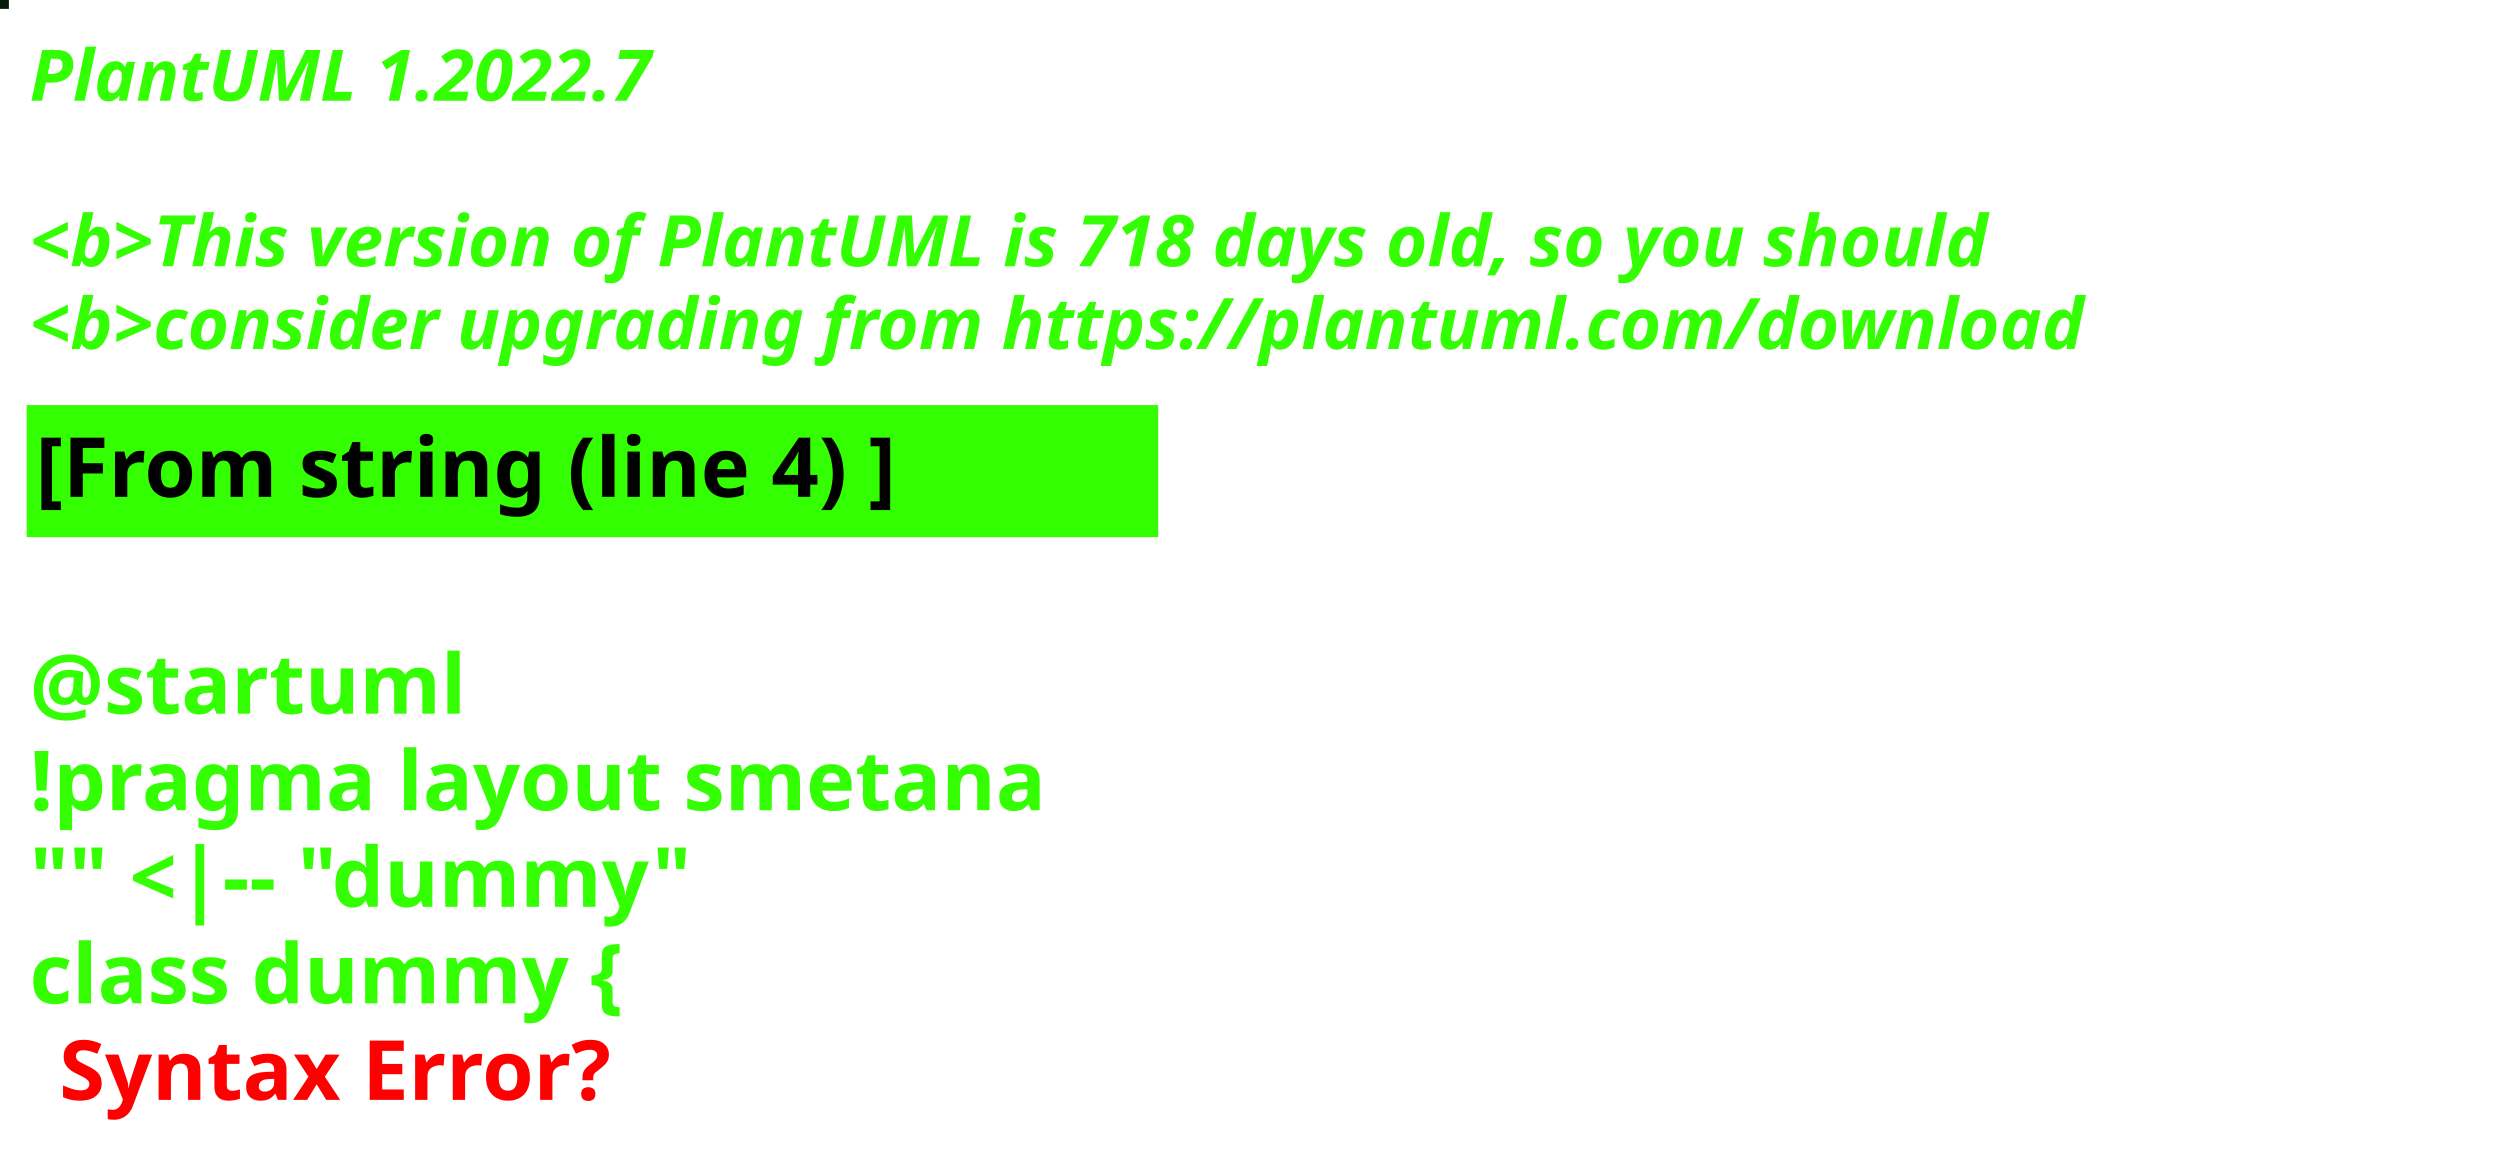
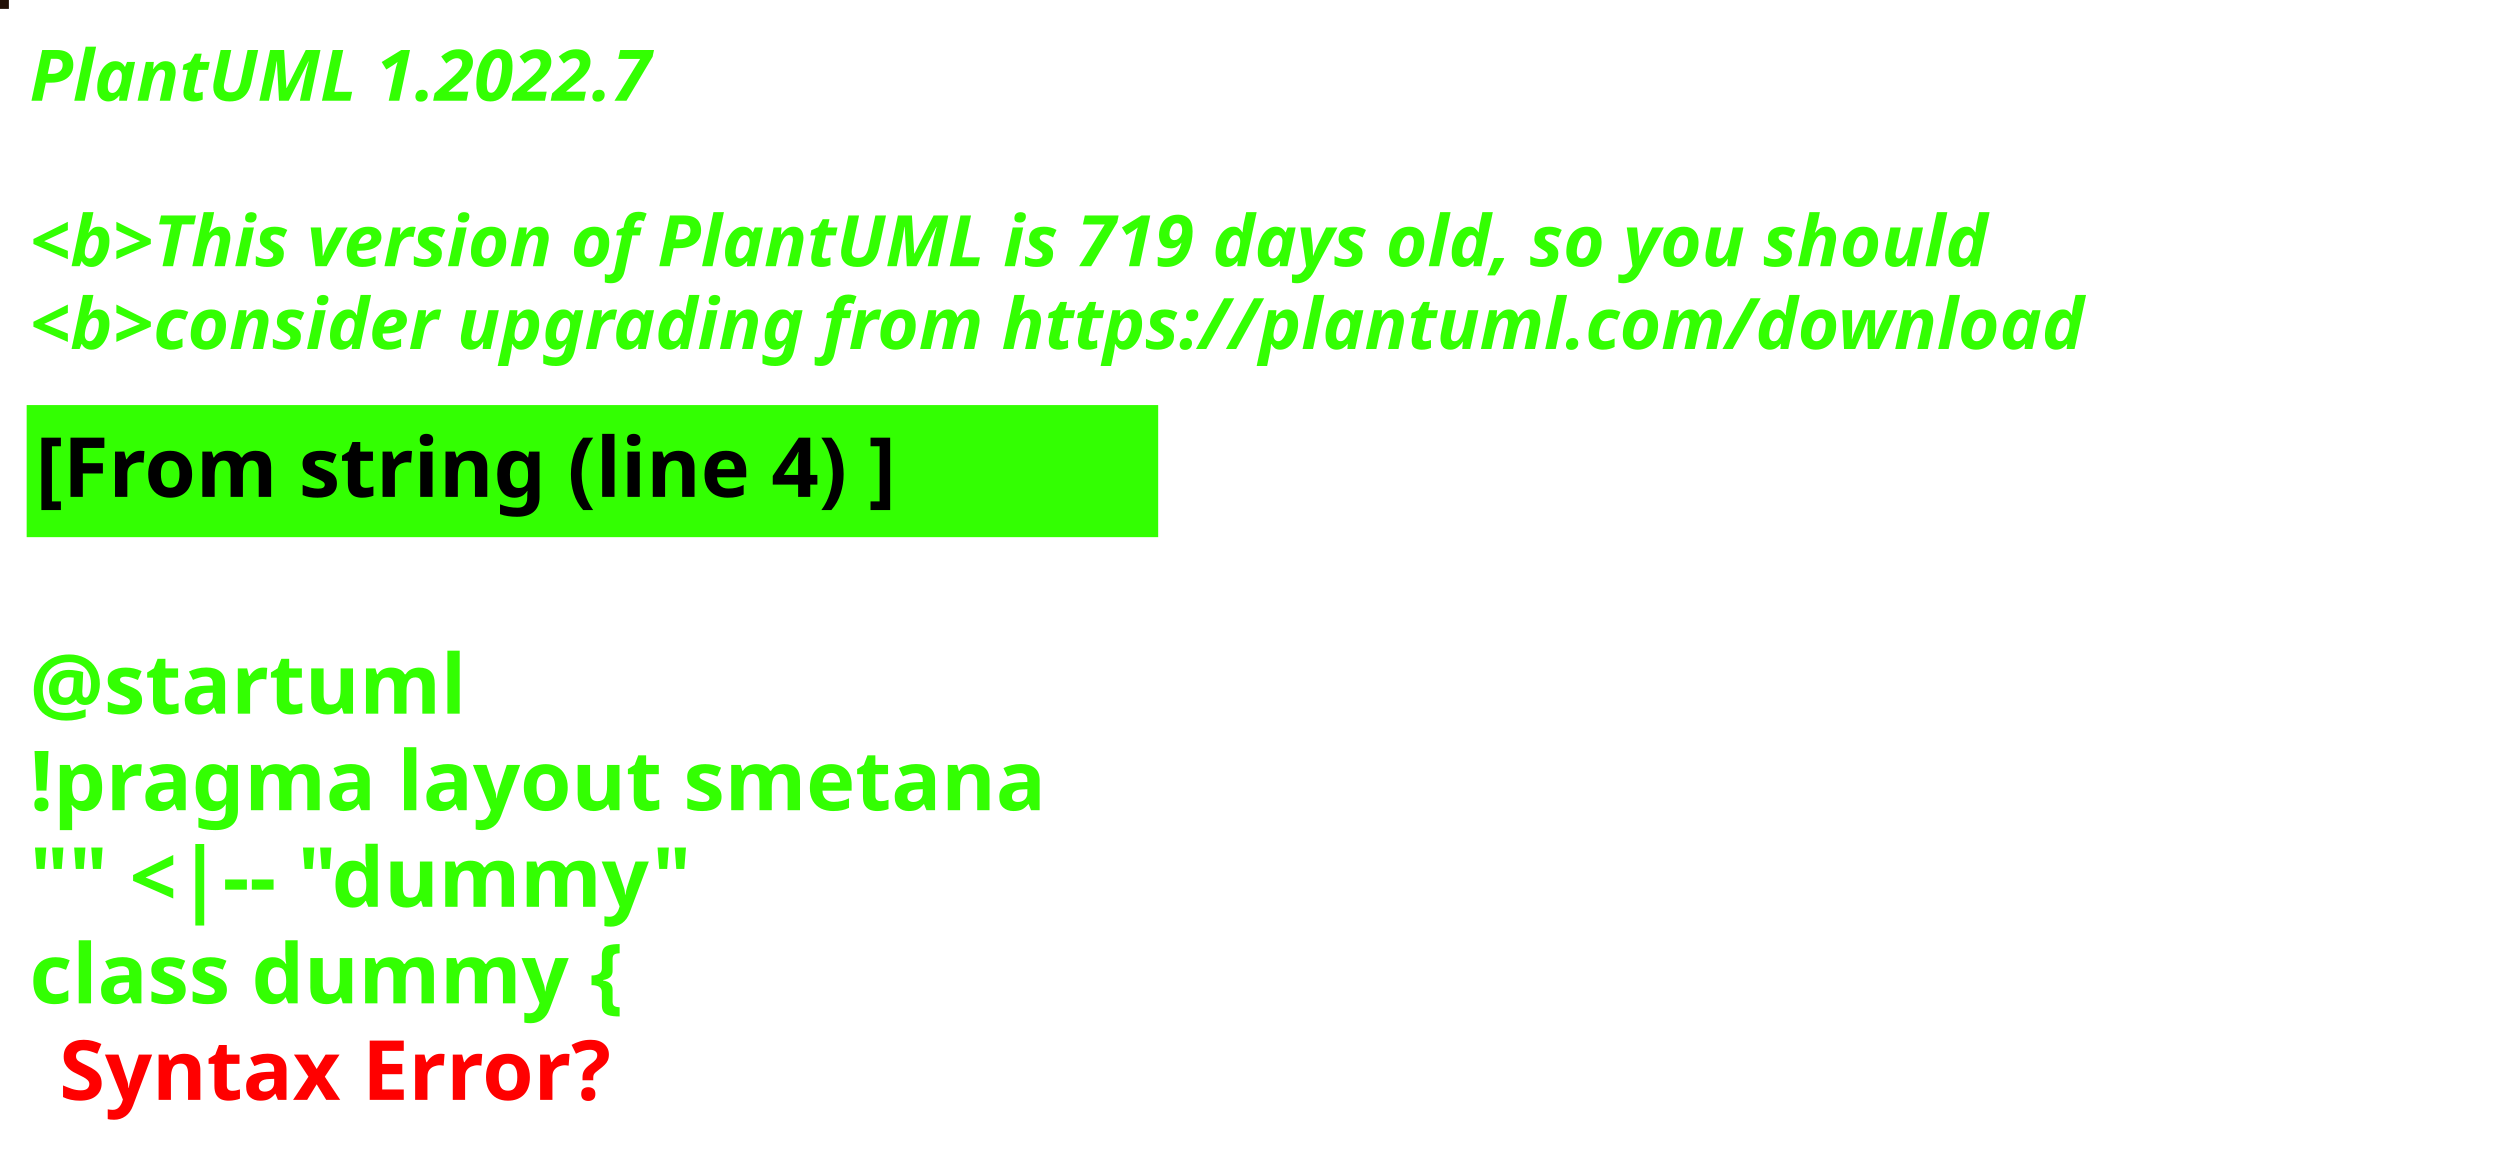
<svg xmlns="http://www.w3.org/2000/svg" contentStyleType="text/css" height="194px" preserveAspectRatio="none" style="width:422px;height:194px;background:#000000;" version="1.1" viewBox="0 0 422 194" width="422px" zoomAndPan="magnify">
  <defs />
  <g>
-     <rect fill="#081A0C" height="1" style="stroke:#081A0C;stroke-width:1.0;" width="1" x="0" y="0" />
+     <rect fill="#221006" height="1" style="stroke:#221006;stroke-width:1.0;" width="1" x="0" y="0" />
    <text fill="#33FF02" font-family="sans-serif" font-size="12" font-style="italic" font-weight="bold" lengthAdjust="spacing" textLength="127" x="5" y="17">PlantUML 1.2022.7</text>
    <text fill="#33FF02" font-family="sans-serif" font-size="12" font-style="italic" font-weight="bold" lengthAdjust="spacing" textLength="4" x="5" y="30.969"> </text>
-     <text fill="#33FF02" font-family="sans-serif" font-size="12" font-style="italic" font-weight="bold" lengthAdjust="spacing" textLength="399" x="5" y="44.938">&lt;b&gt;This version of PlantUML is 718 days old, so you should</text>
+     <text fill="#33FF02" font-family="sans-serif" font-size="12" font-style="italic" font-weight="bold" lengthAdjust="spacing" textLength="399" x="5" y="44.938">&lt;b&gt;This version of PlantUML is 719 days old, so you should</text>
    <text fill="#33FF02" font-family="sans-serif" font-size="12" font-style="italic" font-weight="bold" lengthAdjust="spacing" textLength="408" x="5" y="58.906">&lt;b&gt;consider upgrading from https://plantuml.com/download</text>
    <rect fill="#33FF02" height="21.297" style="stroke:#33FF02;stroke-width:1.0;" width="190" x="5" y="68.875" />
    <text fill="#000000" font-family="sans-serif" font-size="14" font-weight="bold" lengthAdjust="spacing" textLength="168" x="6" y="83.875">[From string (line 4) ]</text>
    <text fill="#33FF02" font-family="sans-serif" font-size="14" font-weight="bold" lengthAdjust="spacing" textLength="5" x="5" y="104.172"> </text>
    <text fill="#33FF02" font-family="sans-serif" font-size="14" font-weight="bold" lengthAdjust="spacing" textLength="79" x="5" y="120.469">@startuml</text>
    <text fill="#33FF02" font-family="sans-serif" font-size="14" font-weight="bold" lengthAdjust="spacing" textLength="190" x="5" y="136.766">!pragma layout smetana</text>
    <text fill="#33FF02" font-family="sans-serif" font-size="14" font-weight="bold" lengthAdjust="spacing" textLength="124" x="5" y="153.062">"" &lt;|-- "dummy"</text>
    <text fill="#33FF02" font-family="sans-serif" font-size="14" font-weight="bold" lengthAdjust="spacing" text-decoration="wavy underline" textLength="117" x="5" y="169.359">class dummy {</text>
    <text fill="#FF0000" font-family="sans-serif" font-size="14" font-weight="bold" lengthAdjust="spacing" textLength="106" x="10" y="185.656">Syntax Error?</text>
  </g>
</svg>
